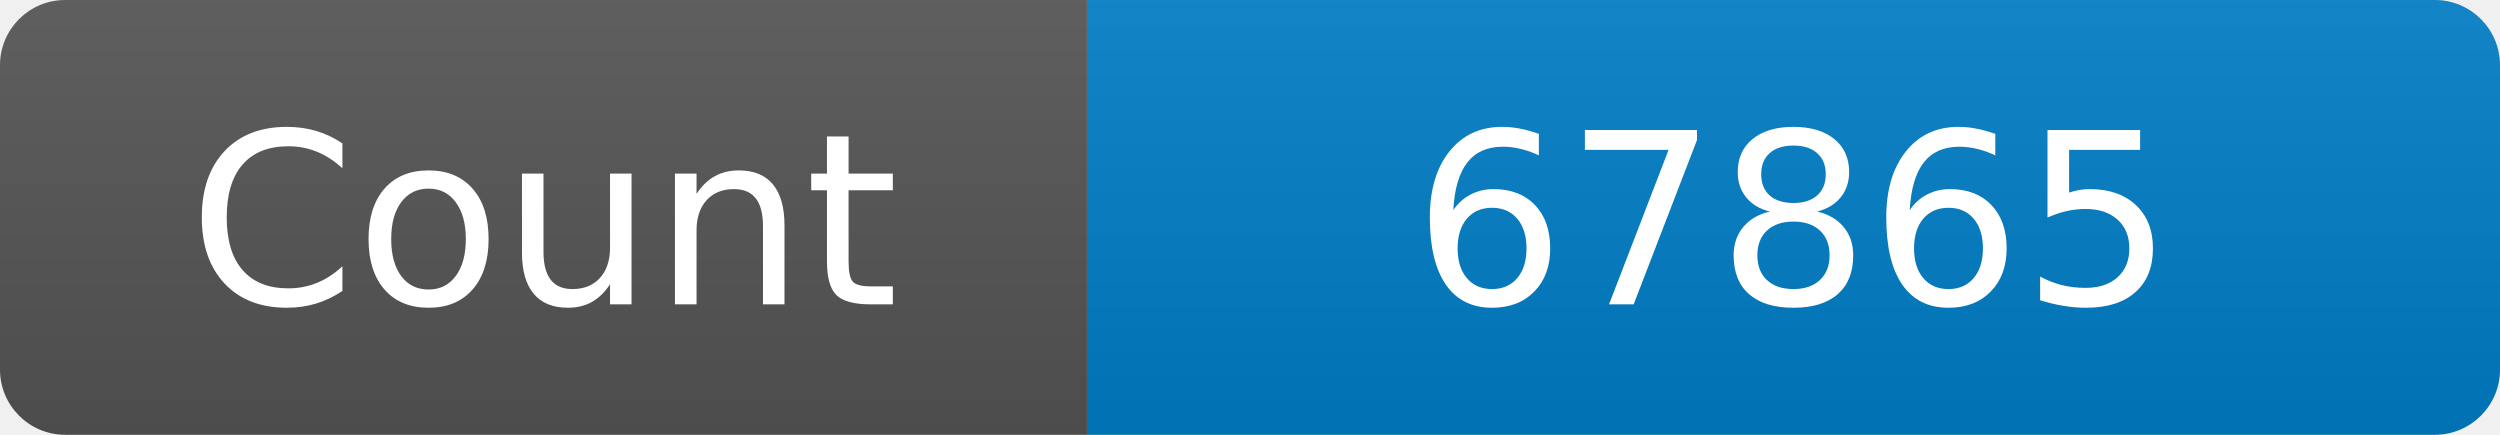
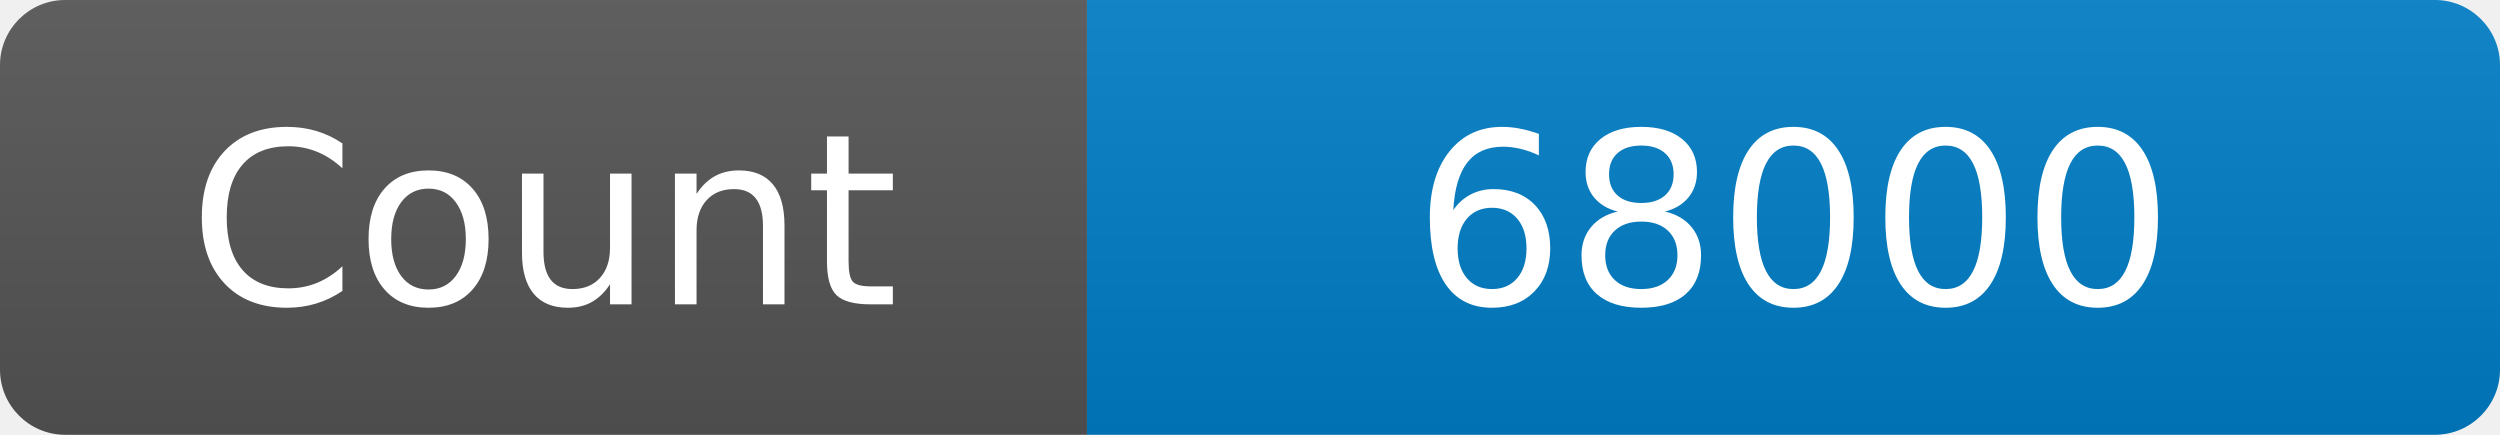
<svg xmlns="http://www.w3.org/2000/svg" width="115" height="20" role="img" aria-label="Maintained?: yes">
  <linearGradient id="s" x2="0" y2="100%">
    <stop offset="0" stop-color="#bbb" stop-opacity=".1" />
    <stop offset="1" stop-opacity=".1" />
  </linearGradient>
  <clipPath id="r">
    <rect width="115" height="20" rx="3" fill="#fff" />
  </clipPath>
  <g clip-path="url(#r)">
    <rect width="50" height="20" fill="#555" />
    <rect x="50" width="160" height="20" fill="#007ec6" />
    <rect width="115" height="20" fill="url(#s)" />
  </g>
  <g fill="#fff" text-anchor="middle" font-family="Verdana,Geneva,DejaVu Sans,sans-serif" font-size="110">
    <text x="250" y="140" transform="scale(.1)" fill="#fff">Count</text>
-     <text x="825" y="140" transform="scale(.1)" fill="#fff">67865</text>
+     <text x="825" y="140" transform="scale(.1)" fill="#fff">68000</text>
  </g>
</svg>
